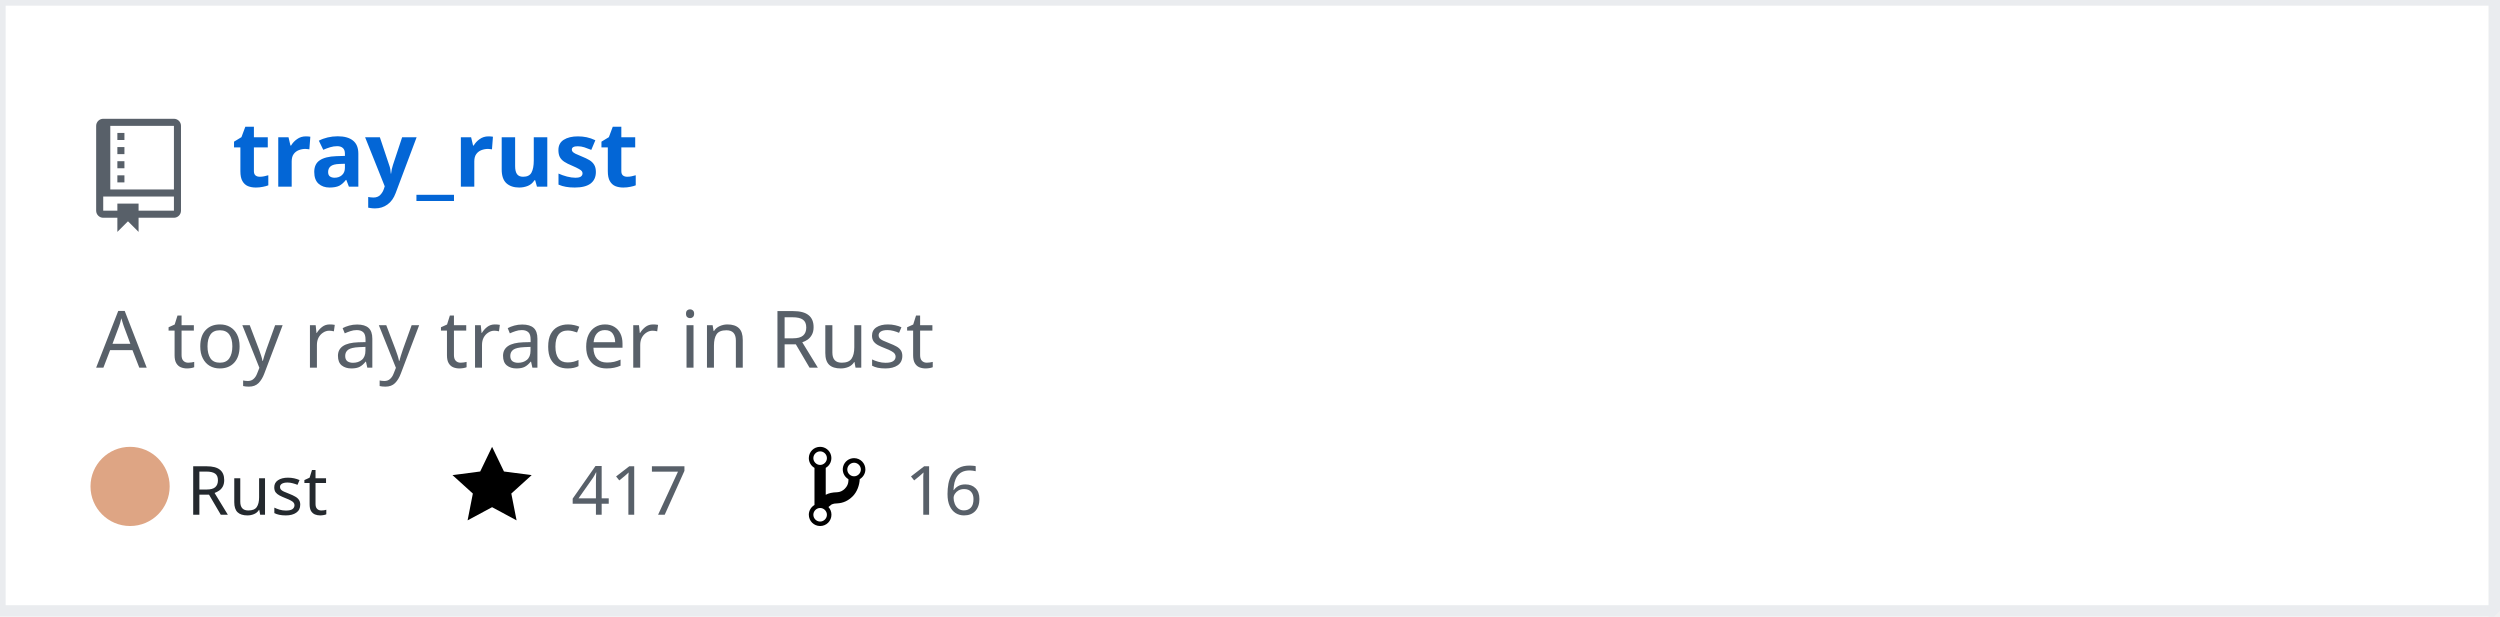
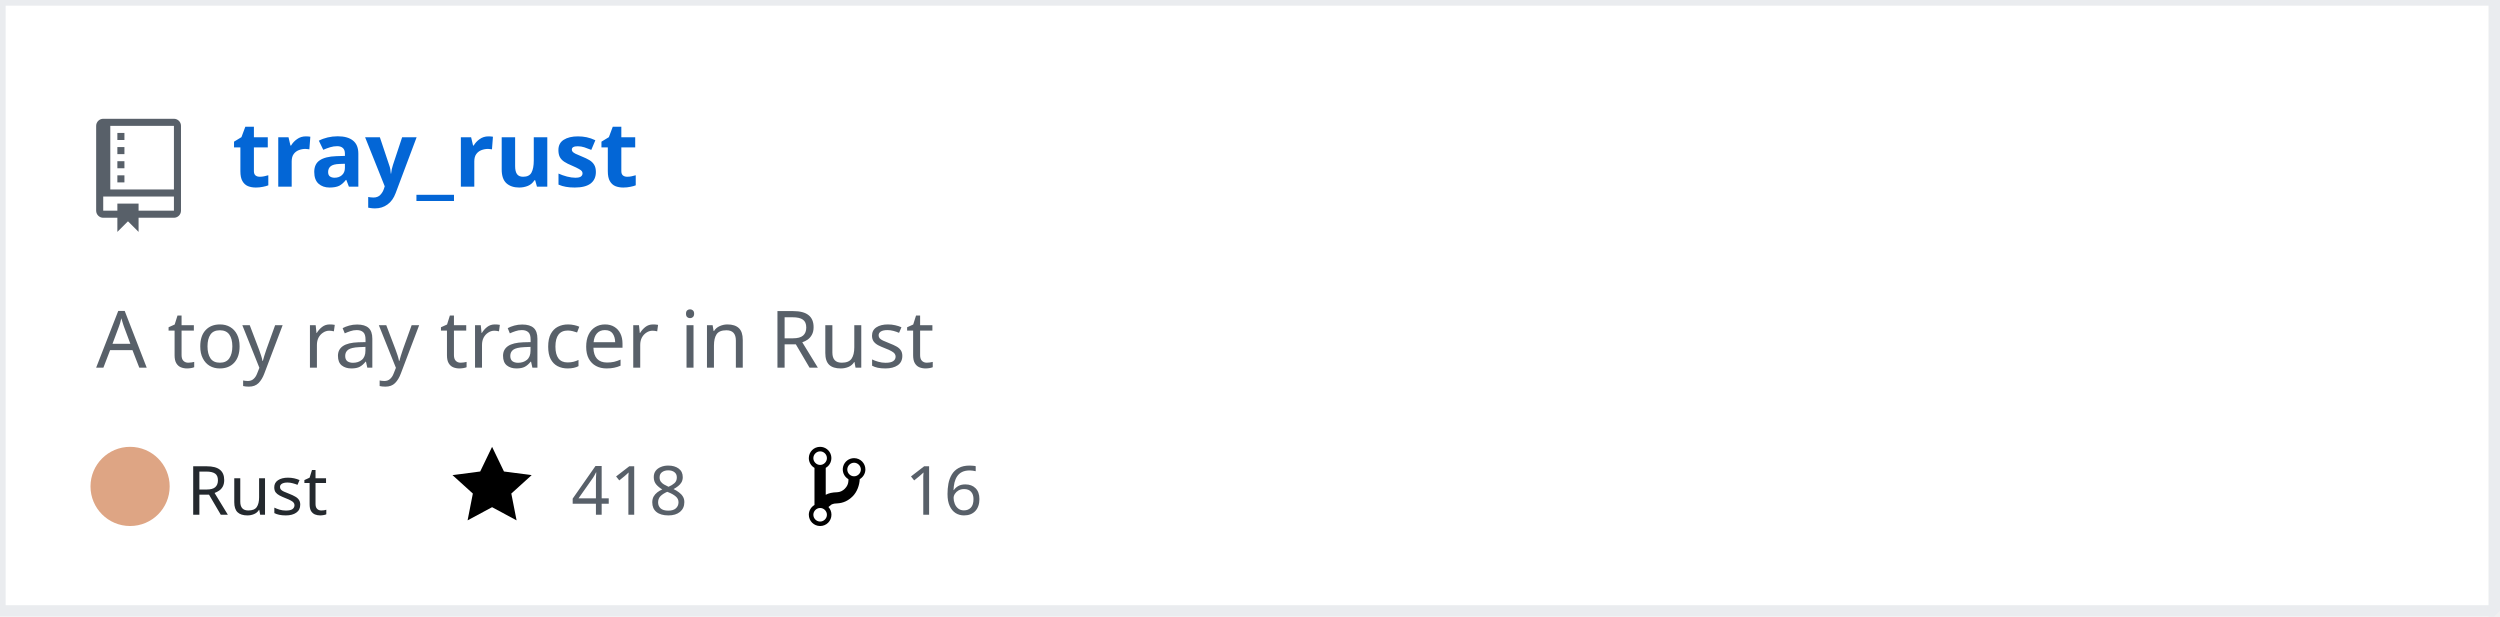
<svg xmlns="http://www.w3.org/2000/svg" width="442" height="109" version="1.2" baseProfile="tiny" data-reactroot="">
  <defs />
  <g fill="none" stroke="black" stroke-width="1" fill-rule="evenodd" stroke-linecap="square" stroke-linejoin="bevel">
    <g fill="#ffffff" fill-opacity="1" stroke="none" transform="matrix(1,0,0,1,0,0)">
      <rect x="0" y="0" width="440" height="109" />
    </g>
    <rect x="0" y="0" width="441" height="108" stroke="#eaecef" stroke-width="2" />
    <g fill="#586069" fill-opacity="1" stroke="none" transform="matrix(1.25,0,0,1.25,17,21)">
      <path vector-effect="none" fill-rule="evenodd" d="M4,9 L3,9 L3,8 L4,8 L4,9 M4,6 L3,6 L3,7 L4,7 L4,6 M4,4 L3,4 L3,5 L4,5 L4,4 M4,2 L3,2 L3,3 L4,3 L4,2 M12,1 L12,13 C12,13.55 11.55,14 11,14 L6,14 L6,16 L4.5,14.5 L3,16 L3,14 L1,14 C0.45,14 0,13.55 0,13 L0,1 C0,0.45 0.45,0 1,0 L11,0 C11.55,0 12,0.45 12,1 M11,11 L1,11 L1,13 L3,13 L3,12 L6,12 L6,13 L11,13 L11,11 M11,1 L2,1 L2,10 L11,10 L11,1" />
    </g>
    <g fill="#0366d6" fill-opacity="1" stroke="#0366d6" stroke-opacity="1" stroke-width="1" stroke-linecap="square" stroke-linejoin="bevel" transform="matrix(1,0,0,1,0,0)">
      <a target="" href="https://github.com/Twinklebear/tray_rust">
        <text fill="#0366d6" fill-opacity="1" stroke="none" xml:space="preserve" x="41" y="33" font-family="sans-serif" font-size="16" font-weight="630" font-style="normal">tray_rust</text>
      </a>
    </g>
    <g fill="#586069" fill-opacity="1" stroke="#586069" stroke-opacity="1" stroke-width="1" stroke-linecap="square" stroke-linejoin="bevel" transform="matrix(1,0,0,1,0,0)">
      <text fill="#586069" fill-opacity="1" stroke="none" xml:space="preserve" x="17" y="65" font-family="sans-serif" font-size="14" font-weight="400" font-style="normal">A toy ray tracer in Rust </text>
    </g>
    <g fill="#24292e" fill-opacity="1" stroke="#24292e" stroke-opacity="1" stroke-width="1" stroke-linecap="square" stroke-linejoin="bevel" transform="matrix(1,0,0,1,0,0)">
      <text fill="#24292e" fill-opacity="1" stroke="none" xml:space="preserve" x="33" y="91" font-family="sans-serif" font-size="12" font-weight="400" font-style="normal">Rust</text>
    </g>
    <g fill="#000000" fill-opacity="1" stroke="none" transform="matrix(1,0,0,1,80,78)">
      <a target="" href="https://github.com/Twinklebear/tray_rust/stargazers">
        <path vector-effect="none" fill-rule="evenodd" d="M14,6 L9.1,5.36 L7,1 L4.9,5.36 L0,6 L3.6,9.26 L2.67,14 L7,11.67 L11.33,14 L10.4,9.26 L14,6" />
      </a>
    </g>
    <g fill="#586069" fill-opacity="1" stroke="#586069" stroke-opacity="1" stroke-width="1" stroke-linecap="square" stroke-linejoin="bevel" transform="matrix(1,0,0,1,0,0)">
      <a target="" href="https://github.com/Twinklebear/tray_rust/stargazers">
-         <text fill="#586069" fill-opacity="1" stroke="none" xml:space="preserve" x="101" y="91" font-family="sans-serif" font-size="12" font-weight="400" font-style="normal">417</text>
+         <text fill="#586069" fill-opacity="1" stroke="none" xml:space="preserve" x="101" y="91" font-family="sans-serif" font-size="12" font-weight="400" font-style="normal">418</text>
      </a>
    </g>
    <g fill="#000000" fill-opacity="1" stroke="none" transform="matrix(1,0,0,1,143,78)">
      <a target="" href="https://github.com/Twinklebear/tray_rust/network/members">
        <path vector-effect="none" fill-rule="evenodd" d="M10,5 C10,3.89 9.11,3 8,3 C7.097,2.998 6.305,3.603 6.07,4.476 C5.836,5.348 6.217,6.269 7,6.72 L7,7.02 C6.98,7.54 6.77,8 6.37,8.4 C5.97,8.8 5.51,9.01 4.99,9.03 C4.16,9.05 3.51,9.19 2.99,9.48 L2.99,4.72 C3.773,4.269 4.154,3.348 3.92,2.476 C3.685,1.603 2.893,0.998 1.99,1 C0.88,1 0,1.89 0,3 C0.004,3.71 0.385,4.365 1,4.72 L1,11.28 C0.41,11.63 0,12.27 0,13 C0,14.11 0.89,15 2,15 C3.11,15 4,14.11 4,13 C4,12.47 3.8,12 3.47,11.64 C3.56,11.58 3.95,11.23 4.06,11.17 C4.31,11.06 4.62,11 5,11 C6.05,10.95 6.95,10.55 7.75,9.75 C8.55,8.95 8.95,7.77 9,6.73 L8.98,6.73 C9.59,6.37 10,5.73 10,5 M2,1.8 C2.66,1.8 3.2,2.35 3.2,3 C3.2,3.65 2.65,4.2 2,4.2 C1.35,4.2 0.8,3.65 0.8,3 C0.8,2.35 1.35,1.8 2,1.8 M2,14.21 C1.34,14.21 0.8,13.66 0.8,13.01 C0.8,12.36 1.35,11.81 2,11.81 C2.65,11.81 3.2,12.36 3.2,13.01 C3.2,13.66 2.65,14.21 2,14.21 M8,6.21 C7.34,6.21 6.8,5.66 6.8,5.01 C6.8,4.36 7.35,3.81 8,3.81 C8.65,3.81 9.2,4.36 9.2,5.01 C9.2,5.66 8.65,6.21 8,6.21 " />
      </a>
    </g>
    <g fill="#586069" fill-opacity="1" stroke="#586069" stroke-opacity="1" stroke-width="1" stroke-linecap="square" stroke-linejoin="bevel" transform="matrix(1,0,0,1,0,0)">
      <a target="" href="https://github.com/Twinklebear/tray_rust/network/members">
        <text fill="" fill-opacity="1" stroke="none" xml:space="preserve" x="160" y="91" font-family="sans-serif" font-size="12" font-weight="400" font-style="normal">16</text>
      </a>
    </g>
    <circle cx="23" cy="86" r="7" stroke="none" fill="#dea584" />
  </g>
</svg>
